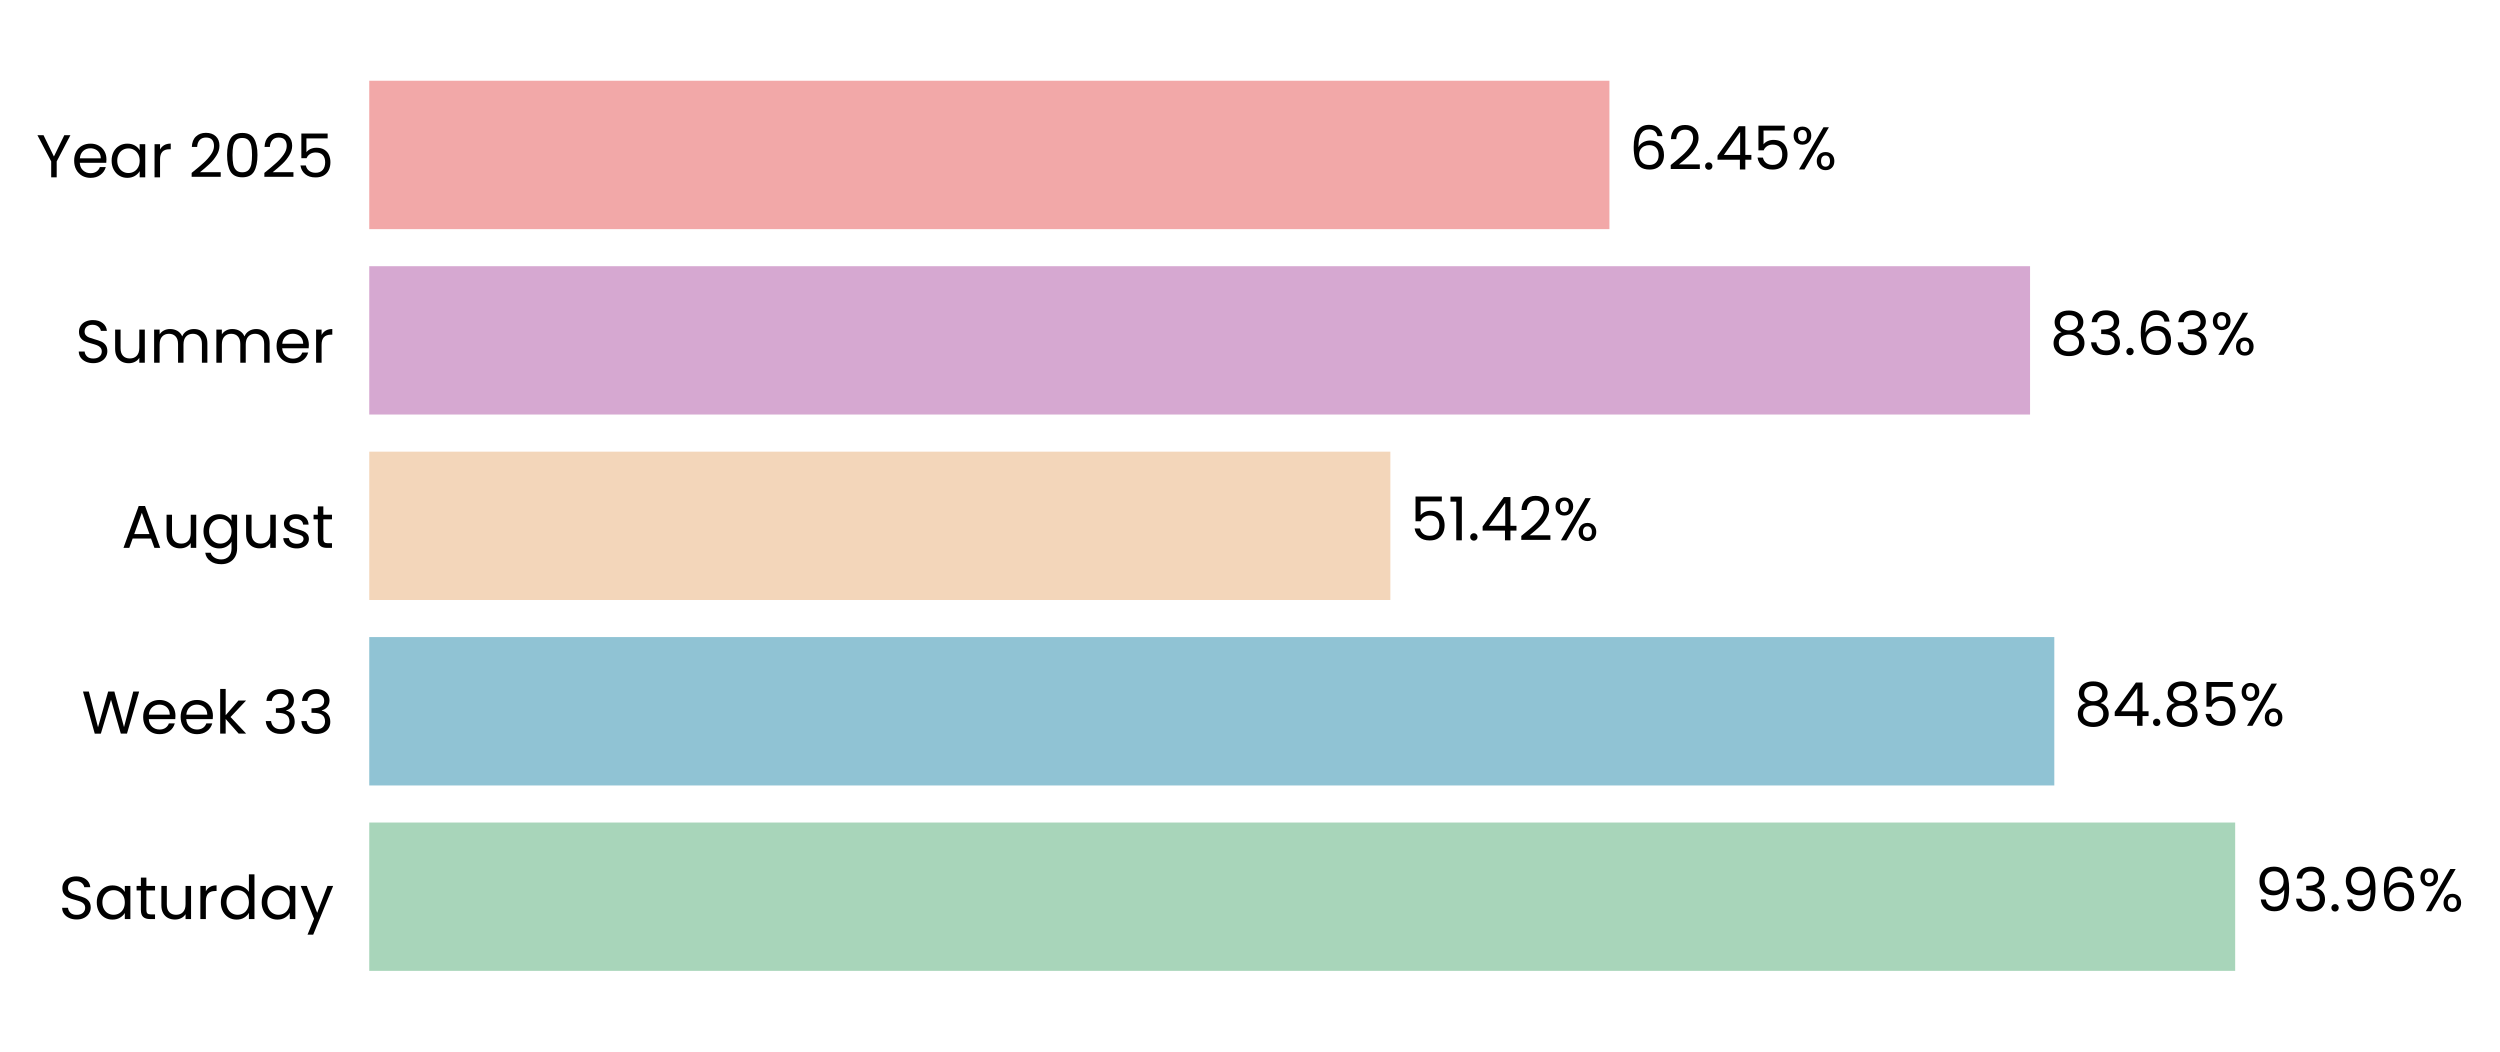
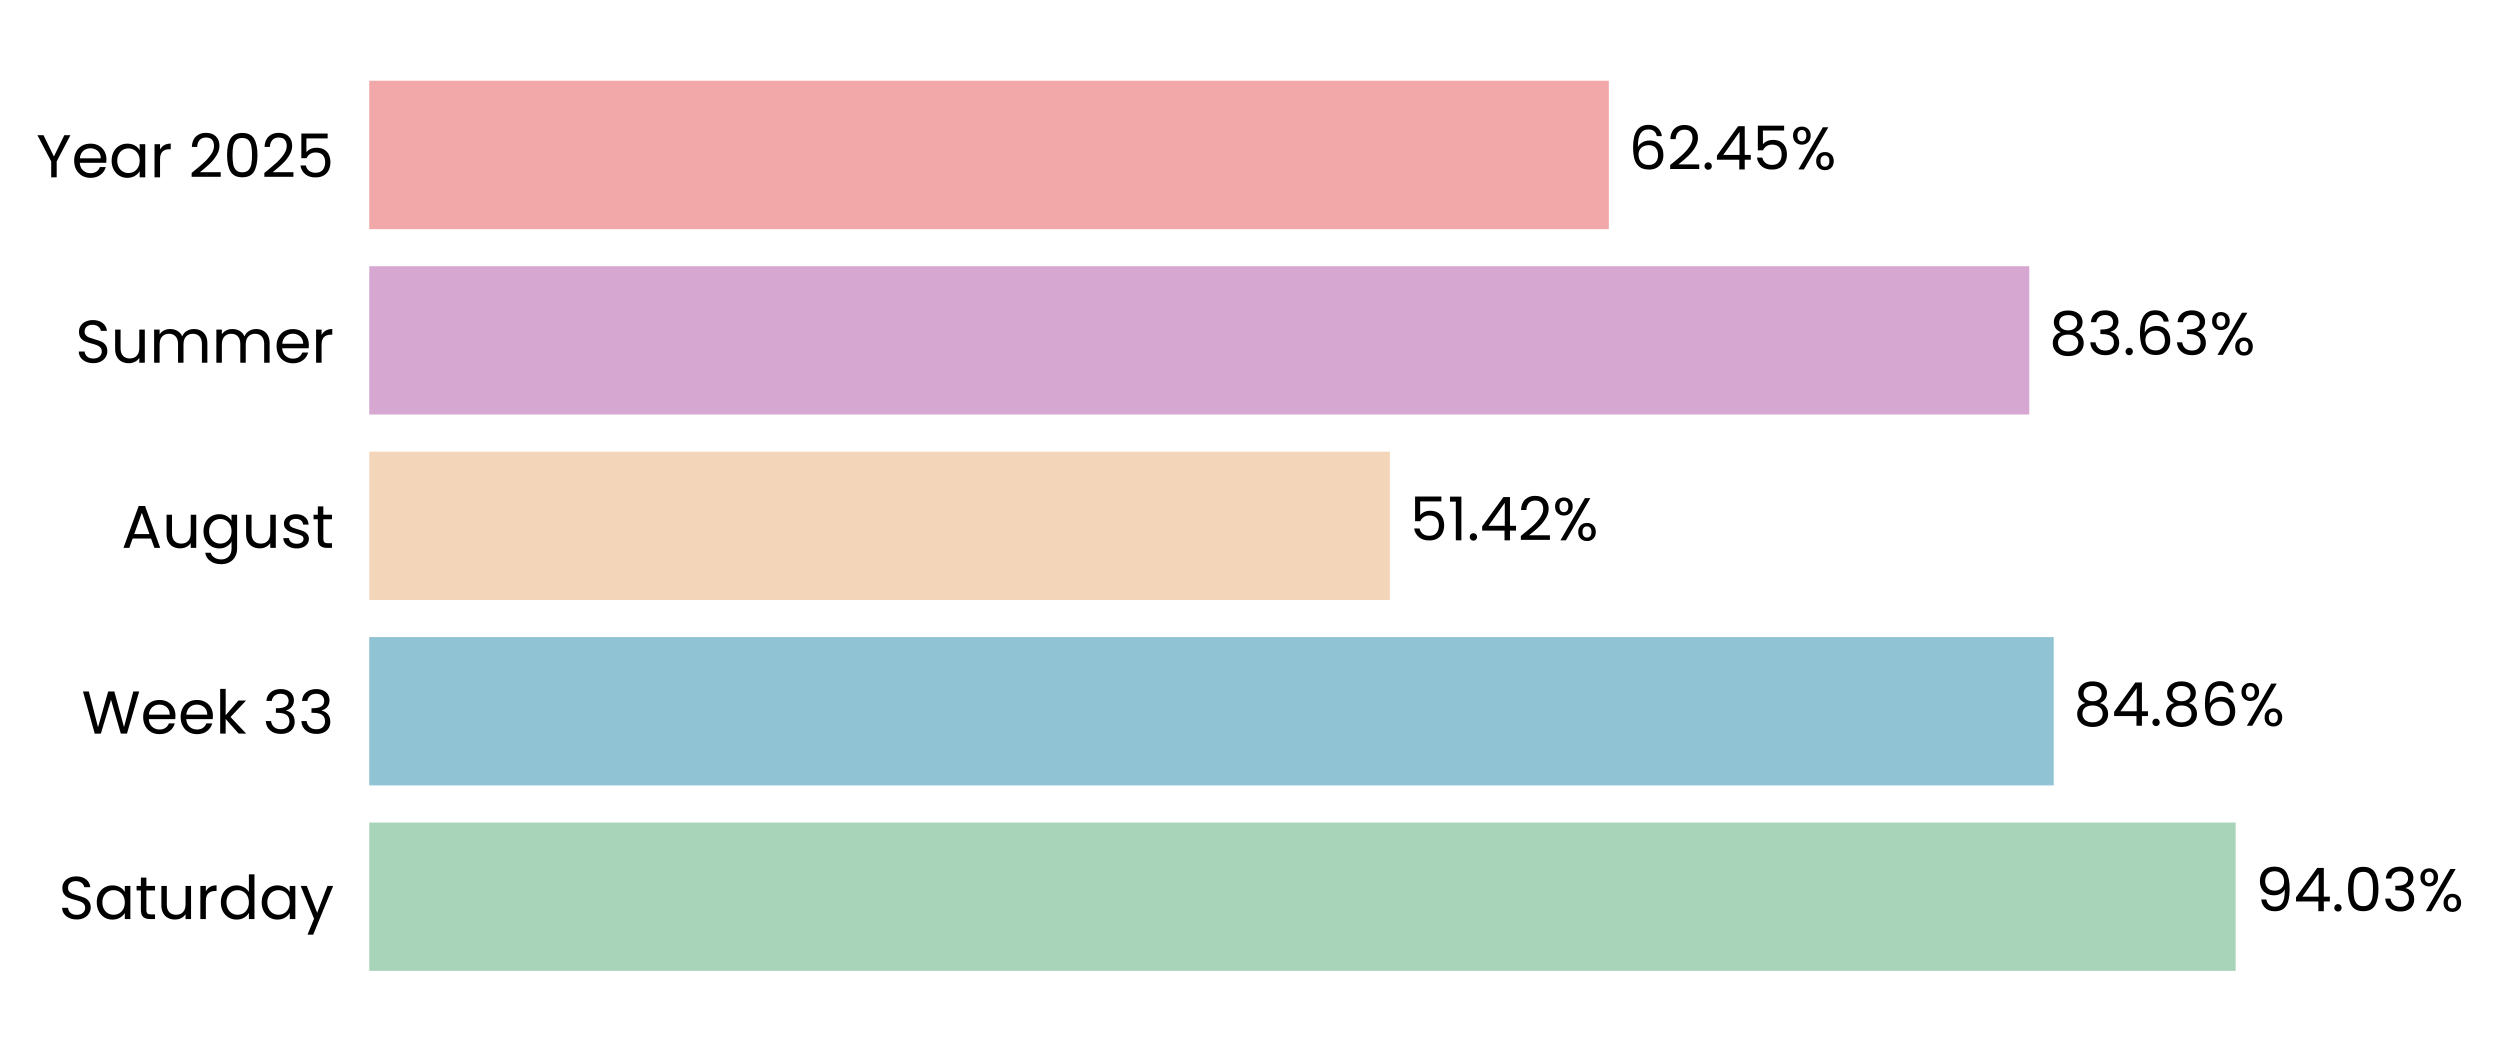
- <svg xmlns="http://www.w3.org/2000/svg" xmlns:xlink="http://www.w3.org/1999/xlink" width="496.363pt" height="208.8pt" viewBox="0 0 496.363 208.8" version="1.1">
+ <svg xmlns="http://www.w3.org/2000/svg" xmlns:xlink="http://www.w3.org/1999/xlink" width="496.369pt" height="208.8pt" viewBox="0 0 496.369 208.8" version="1.1">
  <defs>
    <style type="text/css">*{stroke-linejoin: round; stroke-linecap: butt}</style>
  </defs>
  <g id="figure_1">
    <g id="patch_1">
-       <path d="M 0 208.8  L 496.363 208.8  L 496.363 0  L 0 0  L 0 208.8  z " style="fill: none" />
+       <path d="M 0 208.8  L 496.369 208.8  L 496.369 0  L 0 0  L 0 208.8  z " style="fill: none" />
    </g>
    <g id="axes_1">
      <g id="patch_2">
-         <path d="M 73.311 201.6  L 467.604 201.6  L 467.604 7.2  L 73.311 7.2  L 73.311 201.6  z " style="fill: none" />
+         <path d="M 73.311 201.6  L 467.423 201.6  L 467.423 7.2  L 73.311 7.2  L 73.311 201.6  z " style="fill: none" />
      </g>
      <g id="patch_3">
-         <path d="M 73.311 192.764  L 443.782 192.764  L 443.782 163.309  L 73.311 163.309  z " clip-path="url(#p520107dddc)" style="fill: #a8d5ba" />
+         <path d="M 73.311 192.764  L 443.886 192.764  L 443.886 163.309  L 73.311 163.309  z " clip-path="url(#p4002e77a52)" style="fill: #a8d5ba" />
      </g>
      <g id="patch_4">
-         <path d="M 73.311 155.945  L 407.873 155.945  L 407.873 126.491  L 73.311 126.491  z " clip-path="url(#p520107dddc)" style="fill: #90c3d4" />
+         <path d="M 73.311 155.945  L 407.759 155.945  L 407.759 126.491  L 73.311 126.491  z " clip-path="url(#p4002e77a52)" style="fill: #90c3d4" />
      </g>
      <g id="patch_5">
-         <path d="M 73.311 119.127  L 276.049 119.127  L 276.049 89.673  L 73.311 89.673  z " clip-path="url(#p520107dddc)" style="fill: #f3d6ba" />
+         <path d="M 73.311 119.127  L 275.964 119.127  L 275.964 89.673  L 73.311 89.673  z " clip-path="url(#p4002e77a52)" style="fill: #f3d6ba" />
      </g>
      <g id="patch_6">
-         <path d="M 73.311 82.309  L 403.058 82.309  L 403.058 52.855  L 73.311 52.855  z " clip-path="url(#p520107dddc)" style="fill: #d6a8d1" />
+         <path d="M 73.311 82.309  L 402.91 82.309  L 402.91 52.855  L 73.311 52.855  z " clip-path="url(#p4002e77a52)" style="fill: #d6a8d1" />
      </g>
      <g id="patch_7">
-         <path d="M 73.311 45.491  L 319.544 45.491  L 319.544 16.036  L 73.311 16.036  z " clip-path="url(#p520107dddc)" style="fill: #f2a8a8" />
+         <path d="M 73.311 45.491  L 319.431 45.491  L 319.431 16.036  L 73.311 16.036  z " clip-path="url(#p4002e77a52)" style="fill: #f2a8a8" />
      </g>
      <g id="matplotlib.axis_1">
        <g id="ytick_1">
          <g id="text_1">
            <g transform="translate(11.65312 182.4764) scale(0.12 -0.12)">
              <defs>
                <path id="Poppins-Regular-53" d="M 1907 -45  Q 1466 -45 1117 112  Q 768 269 569 547  Q 371 826 365 1190  L 986 1190  Q 1018 877 1245 662  Q 1472 448 1907 448  Q 2323 448 2563 656  Q 2803 864 2803 1190  Q 2803 1446 2662 1606  Q 2522 1766 2310 1849  Q 2099 1933 1741 2029  Q 1299 2144 1033 2259  Q 768 2374 579 2620  Q 390 2867 390 3283  Q 390 3648 576 3929  Q 762 4211 1098 4364  Q 1434 4518 1869 4518  Q 2496 4518 2896 4204  Q 3296 3891 3347 3373  L 2707 3373  Q 2675 3629 2438 3824  Q 2202 4019 1811 4019  Q 1446 4019 1216 3830  Q 986 3642 986 3302  Q 986 3059 1123 2905  Q 1261 2752 1462 2672  Q 1664 2592 2029 2490  Q 2470 2368 2739 2249  Q 3008 2131 3200 1884  Q 3392 1638 3392 1216  Q 3392 890 3219 602  Q 3046 314 2707 134  Q 2368 -45 1907 -45  z " transform="scale(0.015625)" />
                <path id="Poppins-Regular-61" d="M 275 1766  Q 275 2304 492 2710  Q 710 3117 1091 3341  Q 1472 3565 1939 3565  Q 2400 3565 2739 3366  Q 3078 3168 3245 2867  L 3245 3507  L 3834 3507  L 3834 0  L 3245 0  L 3245 653  Q 3072 346 2729 144  Q 2387 -58 1933 -58  Q 1466 -58 1088 172  Q 710 403 492 819  Q 275 1235 275 1766  z M 3245 1760  Q 3245 2157 3085 2451  Q 2925 2746 2653 2902  Q 2381 3059 2054 3059  Q 1728 3059 1459 2905  Q 1190 2752 1030 2457  Q 870 2163 870 1766  Q 870 1363 1030 1065  Q 1190 768 1459 611  Q 1728 454 2054 454  Q 2381 454 2653 611  Q 2925 768 3085 1065  Q 3245 1363 3245 1760  z " transform="scale(0.015625)" />
                <path id="Poppins-Regular-74" d="M 1203 3027  L 1203 960  Q 1203 704 1312 598  Q 1421 493 1690 493  L 2118 493  L 2118 0  L 1594 0  Q 1107 0 864 224  Q 621 448 621 960  L 621 3027  L 166 3027  L 166 3507  L 621 3507  L 621 4390  L 1203 4390  L 1203 3507  L 2118 3507  L 2118 3027  L 1203 3027  z " transform="scale(0.015625)" />
                <path id="Poppins-Regular-75" d="M 3603 3507  L 3603 0  L 3021 0  L 3021 518  Q 2854 250 2556 99  Q 2259 -51 1901 -51  Q 1491 -51 1164 118  Q 838 288 649 627  Q 461 966 461 1453  L 461 3507  L 1037 3507  L 1037 1530  Q 1037 1011 1299 732  Q 1562 454 2016 454  Q 2483 454 2752 742  Q 3021 1030 3021 1581  L 3021 3507  L 3603 3507  z " transform="scale(0.015625)" />
                <path id="Poppins-Regular-72" d="M 1075 2938  Q 1229 3238 1513 3404  Q 1798 3571 2208 3571  L 2208 2970  L 2054 2970  Q 1075 2970 1075 1907  L 1075 0  L 493 0  L 493 3507  L 1075 3507  L 1075 2938  z " transform="scale(0.015625)" />
                <path id="Poppins-Regular-64" d="M 275 1766  Q 275 2304 492 2710  Q 710 3117 1091 3341  Q 1472 3565 1946 3565  Q 2355 3565 2707 3376  Q 3059 3187 3245 2880  L 3245 4736  L 3834 4736  L 3834 0  L 3245 0  L 3245 659  Q 3072 346 2733 144  Q 2394 -58 1939 -58  Q 1472 -58 1091 172  Q 710 403 492 819  Q 275 1235 275 1766  z M 3245 1760  Q 3245 2157 3085 2451  Q 2925 2746 2653 2902  Q 2381 3059 2054 3059  Q 1728 3059 1459 2905  Q 1190 2752 1030 2457  Q 870 2163 870 1766  Q 870 1363 1030 1065  Q 1190 768 1459 611  Q 1728 454 2054 454  Q 2381 454 2653 611  Q 2925 768 3085 1065  Q 3245 1363 3245 1760  z " transform="scale(0.015625)" />
                <path id="Poppins-Regular-79" d="M 3514 3507  L 1402 -1651  L 800 -1651  L 1491 38  L 77 3507  L 723 3507  L 1824 666  L 2912 3507  L 3514 3507  z " transform="scale(0.015625)" />
              </defs>
              <use xlink:href="#Poppins-Regular-53" />
              <use xlink:href="#Poppins-Regular-61" transform="translate(58.7 0)" />
              <use xlink:href="#Poppins-Regular-74" transform="translate(126.3 0)" />
              <use xlink:href="#Poppins-Regular-75" transform="translate(162.7 0)" />
              <use xlink:href="#Poppins-Regular-72" transform="translate(226.7 0)" />
              <use xlink:href="#Poppins-Regular-64" transform="translate(264 0)" />
              <use xlink:href="#Poppins-Regular-61" transform="translate(331.5999 0)" />
              <use xlink:href="#Poppins-Regular-79" transform="translate(399.1999 0)" />
            </g>
          </g>
        </g>
        <g id="ytick_2">
          <g id="text_2">
            <g transform="translate(16.19813 145.6582) scale(0.12 -0.12)">
              <defs>
                <path id="Poppins-Regular-57" d="M 6099 4461  L 4806 0  L 4154 0  L 3117 3590  L 2042 0  L 1395 -6  L 147 4461  L 768 4461  L 1741 678  L 2816 4461  L 3469 4461  L 4493 691  L 5472 4461  L 6099 4461  z " transform="scale(0.015625)" />
                <path id="Poppins-Regular-65" d="M 3693 1888  Q 3693 1722 3674 1536  L 870 1536  Q 902 1018 1225 726  Q 1549 435 2010 435  Q 2387 435 2640 611  Q 2893 787 2995 1082  L 3622 1082  Q 3482 576 3059 259  Q 2637 -58 2010 -58  Q 1510 -58 1116 166  Q 723 390 499 803  Q 275 1216 275 1760  Q 275 2304 492 2713  Q 710 3123 1104 3344  Q 1498 3565 2010 3565  Q 2509 3565 2893 3347  Q 3277 3130 3485 2749  Q 3693 2368 3693 1888  z M 3091 2010  Q 3091 2342 2944 2582  Q 2797 2822 2544 2947  Q 2291 3072 1984 3072  Q 1542 3072 1232 2790  Q 922 2509 877 2010  L 3091 2010  z " transform="scale(0.015625)" />
                <path id="Poppins-Regular-6b" d="M 2451 0  L 1075 1549  L 1075 0  L 493 0  L 493 4736  L 1075 4736  L 1075 1952  L 2426 3507  L 3238 3507  L 1587 1760  L 3245 0  L 2451 0  z " transform="scale(0.015625)" />
                <path id="Poppins-Regular-20" transform="scale(0.015625)" />
                <path id="Poppins-Regular-33" d="M 384 3462  Q 429 4051 838 4384  Q 1248 4717 1901 4717  Q 2336 4717 2653 4560  Q 2970 4403 3133 4134  Q 3296 3866 3296 3526  Q 3296 3130 3069 2842  Q 2842 2554 2477 2470  L 2477 2438  Q 2893 2336 3136 2035  Q 3379 1734 3379 1248  Q 3379 883 3212 592  Q 3046 301 2713 134  Q 2381 -32 1914 -32  Q 1235 -32 800 323  Q 365 678 314 1331  L 877 1331  Q 922 947 1190 704  Q 1459 461 1907 461  Q 2355 461 2588 694  Q 2822 928 2822 1299  Q 2822 1779 2502 1990  Q 2182 2202 1536 2202  L 1389 2202  L 1389 2688  L 1542 2688  Q 2131 2694 2432 2883  Q 2733 3072 2733 3469  Q 2733 3808 2512 4013  Q 2291 4218 1882 4218  Q 1485 4218 1241 4013  Q 998 3808 954 3462  L 384 3462  z " transform="scale(0.015625)" />
              </defs>
              <use xlink:href="#Poppins-Regular-57" />
              <use xlink:href="#Poppins-Regular-65" transform="translate(97.59999 0)" />
              <use xlink:href="#Poppins-Regular-65" transform="translate(159.6 0)" />
              <use xlink:href="#Poppins-Regular-6b" transform="translate(221.6 0)" />
              <use xlink:href="#Poppins-Regular-20" transform="translate(273.0999 0)" />
              <use xlink:href="#Poppins-Regular-33" transform="translate(299.7999 0)" />
              <use xlink:href="#Poppins-Regular-33" transform="translate(358.6999 0)" />
            </g>
          </g>
        </g>
        <g id="ytick_3">
          <g id="text_3">
            <g transform="translate(24.11812 108.78) scale(0.12 -0.12)">
              <defs>
                <path id="Poppins-Regular-41" d="M 3130 992  L 1184 992  L 826 0  L 211 0  L 1824 4435  L 2496 4435  L 4102 0  L 3488 0  L 3130 992  z M 2963 1466  L 2157 3718  L 1350 1466  L 2963 1466  z " transform="scale(0.015625)" />
                <path id="Poppins-Regular-67" d="M 1939 3565  Q 2394 3565 2736 3366  Q 3078 3168 3245 2867  L 3245 3507  L 3834 3507  L 3834 -77  Q 3834 -557 3629 -931  Q 3424 -1306 3043 -1517  Q 2662 -1728 2157 -1728  Q 1466 -1728 1005 -1401  Q 544 -1075 461 -512  L 1037 -512  Q 1133 -832 1433 -1027  Q 1734 -1222 2157 -1222  Q 2637 -1222 2941 -921  Q 3245 -621 3245 -77  L 3245 659  Q 3072 352 2733 147  Q 2394 -58 1939 -58  Q 1472 -58 1091 172  Q 710 403 492 819  Q 275 1235 275 1766  Q 275 2304 492 2710  Q 710 3117 1091 3341  Q 1472 3565 1939 3565  z M 3245 1760  Q 3245 2157 3085 2451  Q 2925 2746 2653 2902  Q 2381 3059 2054 3059  Q 1728 3059 1459 2905  Q 1190 2752 1030 2457  Q 870 2163 870 1766  Q 870 1363 1030 1065  Q 1190 768 1459 611  Q 1728 454 2054 454  Q 2381 454 2653 611  Q 2925 768 3085 1065  Q 3245 1363 3245 1760  z " transform="scale(0.015625)" />
                <path id="Poppins-Regular-73" d="M 1734 -58  Q 1331 -58 1011 80  Q 691 218 505 464  Q 320 710 301 1030  L 902 1030  Q 928 768 1149 601  Q 1370 435 1728 435  Q 2061 435 2253 582  Q 2445 730 2445 954  Q 2445 1184 2240 1296  Q 2035 1408 1606 1517  Q 1216 1619 969 1724  Q 723 1830 547 2038  Q 371 2246 371 2586  Q 371 2854 531 3078  Q 691 3302 985 3433  Q 1280 3565 1658 3565  Q 2240 3565 2598 3270  Q 2957 2976 2982 2464  L 2400 2464  Q 2381 2739 2179 2905  Q 1978 3072 1638 3072  Q 1325 3072 1139 2937  Q 954 2803 954 2586  Q 954 2413 1066 2301  Q 1178 2189 1347 2121  Q 1517 2054 1818 1971  Q 2195 1869 2432 1769  Q 2669 1670 2838 1472  Q 3008 1274 3014 954  Q 3014 666 2854 435  Q 2694 205 2403 73  Q 2112 -58 1734 -58  z " transform="scale(0.015625)" />
              </defs>
              <use xlink:href="#Poppins-Regular-41" />
              <use xlink:href="#Poppins-Regular-75" transform="translate(67.39999 0)" />
              <use xlink:href="#Poppins-Regular-67" transform="translate(131.4 0)" />
              <use xlink:href="#Poppins-Regular-75" transform="translate(199 0)" />
              <use xlink:href="#Poppins-Regular-73" transform="translate(263 0)" />
              <use xlink:href="#Poppins-Regular-74" transform="translate(315.2 0)" />
            </g>
          </g>
        </g>
        <g id="ytick_4">
          <g id="text_4">
            <g transform="translate(14.95125 72.02182) scale(0.12 -0.12)">
              <defs>
                <path id="Poppins-Regular-6d" d="M 4710 3571  Q 5120 3571 5440 3401  Q 5760 3232 5945 2893  Q 6131 2554 6131 2067  L 6131 0  L 5555 0  L 5555 1984  Q 5555 2509 5296 2787  Q 5037 3066 4595 3066  Q 4141 3066 3872 2774  Q 3603 2483 3603 1933  L 3603 0  L 3027 0  L 3027 1984  Q 3027 2509 2768 2787  Q 2509 3066 2067 3066  Q 1613 3066 1344 2774  Q 1075 2483 1075 1933  L 1075 0  L 493 0  L 493 3507  L 1075 3507  L 1075 3002  Q 1248 3277 1539 3424  Q 1830 3571 2182 3571  Q 2624 3571 2963 3372  Q 3302 3174 3469 2790  Q 3616 3162 3955 3366  Q 4294 3571 4710 3571  z " transform="scale(0.015625)" />
              </defs>
              <use xlink:href="#Poppins-Regular-53" />
              <use xlink:href="#Poppins-Regular-75" transform="translate(58.7 0)" />
              <use xlink:href="#Poppins-Regular-6d" transform="translate(122.7 0)" />
              <use xlink:href="#Poppins-Regular-6d" transform="translate(225.7 0)" />
              <use xlink:href="#Poppins-Regular-65" transform="translate(328.7 0)" />
              <use xlink:href="#Poppins-Regular-72" transform="translate(390.6999 0)" />
            </g>
          </g>
        </g>
        <g id="ytick_5">
          <g id="text_5">
            <g transform="translate(7.2 35.20364) scale(0.12 -0.12)">
              <defs>
                <path id="Poppins-Regular-59" d="M 3616 4461  L 2163 1683  L 2163 0  L 1581 0  L 1581 1683  L 122 4461  L 768 4461  L 1869 2202  L 2970 4461  L 3616 4461  z " transform="scale(0.015625)" />
                <path id="Poppins-Regular-32" d="M 326 467  Q 1139 1120 1600 1539  Q 2061 1958 2377 2416  Q 2694 2874 2694 3315  Q 2694 3731 2492 3971  Q 2291 4211 1843 4211  Q 1408 4211 1168 3939  Q 928 3667 909 3213  L 346 3213  Q 371 3930 780 4320  Q 1190 4710 1837 4710  Q 2496 4710 2883 4345  Q 3270 3981 3270 3341  Q 3270 2810 2953 2307  Q 2637 1805 2233 1424  Q 1830 1043 1203 538  L 3405 538  L 3405 51  L 326 51  L 326 467  z " transform="scale(0.015625)" />
                <path id="Poppins-Regular-30" d="M 397 2362  Q 397 3462 755 4080  Q 1114 4698 2010 4698  Q 2899 4698 3257 4080  Q 3616 3462 3616 2362  Q 3616 1242 3257 621  Q 2899 0 2010 0  Q 1114 0 755 621  Q 397 1242 397 2362  z M 3040 2362  Q 3040 2918 2966 3305  Q 2893 3693 2665 3929  Q 2438 4166 2010 4166  Q 1574 4166 1347 3929  Q 1120 3693 1046 3305  Q 973 2918 973 2362  Q 973 1786 1046 1395  Q 1120 1005 1347 768  Q 1574 531 2010 531  Q 2438 531 2665 768  Q 2893 1005 2966 1395  Q 3040 1786 3040 2362  z " transform="scale(0.015625)" />
                <path id="Poppins-Regular-35" d="M 3347 4122  L 1101 4122  L 1101 2662  Q 1248 2867 1536 2998  Q 1824 3130 2157 3130  Q 2688 3130 3021 2909  Q 3354 2688 3498 2339  Q 3642 1990 3642 1600  Q 3642 1139 3469 774  Q 3296 410 2941 198  Q 2586 -13 2061 -13  Q 1389 -13 973 332  Q 557 678 467 1254  L 1037 1254  Q 1120 890 1389 685  Q 1658 480 2067 480  Q 2573 480 2829 784  Q 3085 1088 3085 1587  Q 3085 2086 2829 2358  Q 2573 2630 2074 2630  Q 1734 2630 1481 2467  Q 1229 2304 1114 2022  L 563 2022  L 563 4634  L 3347 4634  L 3347 4122  z " transform="scale(0.015625)" />
              </defs>
              <use xlink:href="#Poppins-Regular-59" />
              <use xlink:href="#Poppins-Regular-65" transform="translate(58.39999 0)" />
              <use xlink:href="#Poppins-Regular-61" transform="translate(120.4 0)" />
              <use xlink:href="#Poppins-Regular-72" transform="translate(188 0)" />
              <use xlink:href="#Poppins-Regular-20" transform="translate(225.3 0)" />
              <use xlink:href="#Poppins-Regular-32" transform="translate(252 0)" />
              <use xlink:href="#Poppins-Regular-30" transform="translate(309.4999 0)" />
              <use xlink:href="#Poppins-Regular-32" transform="translate(372.2999 0)" />
              <use xlink:href="#Poppins-Regular-35" transform="translate(429.7999 0)" />
            </g>
          </g>
        </g>
      </g>
      <g id="text_6">
-         <g transform="translate(447.7251 180.9164) scale(0.12 -0.12)">
+         <g transform="translate(447.8266 180.9164) scale(0.12 -0.12)">
          <defs>
            <path id="Poppins-Regular-39" d="M 1146 1242  Q 1210 877 1443 678  Q 1677 480 2074 480  Q 2605 480 2857 896  Q 3110 1312 3098 2298  Q 2963 2010 2649 1846  Q 2336 1683 1952 1683  Q 1523 1683 1187 1859  Q 851 2035 659 2374  Q 467 2714 467 3194  Q 467 3878 864 4297  Q 1261 4717 1990 4717  Q 2886 4717 3248 4134  Q 3610 3552 3610 2400  Q 3610 1594 3466 1069  Q 3322 544 2979 269  Q 2637 -6 2042 -6  Q 1389 -6 1024 346  Q 659 698 608 1242  L 1146 1242  z M 2048 2176  Q 2477 2176 2752 2441  Q 3027 2707 3027 3162  Q 3027 3642 2758 3936  Q 2490 4230 2003 4230  Q 1555 4230 1289 3948  Q 1024 3667 1024 3206  Q 1024 2739 1286 2457  Q 1549 2176 2048 2176  z " transform="scale(0.015625)" />
+             <path id="Poppins-Regular-34" d="M 256 1030  L 256 1472  L 2502 4582  L 3200 4582  L 3200 1536  L 3840 1536  L 3840 1030  L 3200 1030  L 3200 0  L 2624 0  L 2624 1030  L 256 1030  z M 2650 3974  L 928 1536  L 2650 1536  L 2650 3974  z " transform="scale(0.015625)" />
            <path id="Poppins-Regular-2e" d="M 678 -38  Q 512 -38 397 77  Q 282 192 282 358  Q 282 525 397 640  Q 512 755 678 755  Q 838 755 950 640  Q 1062 525 1062 358  Q 1062 192 950 77  Q 838 -38 678 -38  z " transform="scale(0.015625)" />
-             <path id="Poppins-Regular-36" d="M 2976 3526  Q 2835 4237 2099 4237  Q 1530 4237 1248 3798  Q 966 3360 973 2355  Q 1120 2688 1462 2877  Q 1805 3066 2227 3066  Q 2886 3066 3280 2656  Q 3674 2246 3674 1523  Q 3674 1088 3504 742  Q 3334 397 2992 192  Q 2650 -13 2163 -13  Q 1504 -13 1133 281  Q 762 576 614 1094  Q 467 1613 467 2374  Q 467 4723 2106 4723  Q 2733 4723 3091 4384  Q 3450 4045 3514 3526  L 2976 3526  z M 2106 2573  Q 1830 2573 1587 2461  Q 1344 2349 1193 2121  Q 1043 1894 1043 1568  Q 1043 1082 1324 778  Q 1606 474 2131 474  Q 2579 474 2844 752  Q 3110 1030 3110 1504  Q 3110 2003 2854 2288  Q 2598 2573 2106 2573  z " transform="scale(0.015625)" />
            <path id="Poppins-Regular-25" d="M 269 3584  Q 269 4019 531 4278  Q 794 4538 1203 4538  Q 1613 4538 1875 4278  Q 2138 4019 2138 3584  Q 2138 3142 1875 2883  Q 1613 2624 1203 2624  Q 794 2624 531 2883  Q 269 3142 269 3584  z M 4006 4467  L 1414 0  L 838 0  L 3430 4467  L 4006 4467  z M 1203 4179  Q 986 4179 861 4028  Q 736 3878 736 3584  Q 736 3290 861 3136  Q 986 2982 1203 2982  Q 1421 2982 1549 3139  Q 1677 3296 1677 3584  Q 1677 3878 1549 4028  Q 1421 4179 1203 4179  z M 2720 883  Q 2720 1325 2982 1584  Q 3245 1843 3654 1843  Q 4064 1843 4323 1584  Q 4582 1325 4582 883  Q 4582 448 4323 185  Q 4064 -77 3654 -77  Q 3245 -77 2982 182  Q 2720 442 2720 883  z M 3648 1478  Q 3430 1478 3302 1328  Q 3174 1178 3174 883  Q 3174 595 3302 444  Q 3430 294 3648 294  Q 3866 294 3994 444  Q 4122 595 4122 883  Q 4122 1178 3994 1328  Q 3866 1478 3648 1478  z " transform="scale(0.015625)" />
          </defs>
          <use xlink:href="#Poppins-Regular-39" />
-           <use xlink:href="#Poppins-Regular-33" transform="translate(62.99999 0)" />
-           <use xlink:href="#Poppins-Regular-2e" transform="translate(121.9 0)" />
-           <use xlink:href="#Poppins-Regular-39" transform="translate(142.9 0)" />
-           <use xlink:href="#Poppins-Regular-36" transform="translate(205.8999 0)" />
-           <use xlink:href="#Poppins-Regular-25" transform="translate(269.3999 0)" />
+           <use xlink:href="#Poppins-Regular-34" transform="translate(62.99999 0)" />
+           <use xlink:href="#Poppins-Regular-2e" transform="translate(125.9 0)" />
+           <use xlink:href="#Poppins-Regular-30" transform="translate(146.9 0)" />
+           <use xlink:href="#Poppins-Regular-33" transform="translate(209.7 0)" />
+           <use xlink:href="#Poppins-Regular-25" transform="translate(268.5999 0)" />
        </g>
      </g>
      <g id="text_7">
-         <g transform="translate(411.8163 144.0982) scale(0.12 -0.12)">
+         <g transform="translate(411.6998 144.0982) scale(0.12 -0.12)">
          <defs>
            <path id="Poppins-Regular-38" d="M 1242 2406  Q 883 2547 691 2816  Q 499 3085 499 3469  Q 499 3814 672 4092  Q 845 4371 1187 4534  Q 1530 4698 2016 4698  Q 2502 4698 2844 4534  Q 3187 4371 3363 4092  Q 3539 3814 3539 3469  Q 3539 3098 3340 2819  Q 3142 2541 2797 2406  Q 3194 2285 3427 1981  Q 3661 1677 3661 1248  Q 3661 832 3456 521  Q 3251 211 2876 41  Q 2502 -128 2016 -128  Q 1530 -128 1162 41  Q 794 211 589 521  Q 384 832 384 1248  Q 384 1677 614 1984  Q 845 2291 1242 2406  z M 2976 3398  Q 2976 3789 2720 4000  Q 2464 4211 2016 4211  Q 1574 4211 1318 4000  Q 1062 3789 1062 3392  Q 1062 3034 1328 2816  Q 1594 2598 2016 2598  Q 2445 2598 2710 2819  Q 2976 3040 2976 3398  z M 2016 2150  Q 1542 2150 1241 1929  Q 941 1709 941 1267  Q 941 858 1232 608  Q 1523 358 2016 358  Q 2509 358 2797 608  Q 3085 858 3085 1267  Q 3085 1696 2790 1923  Q 2496 2150 2016 2150  z " transform="scale(0.015625)" />
-             <path id="Poppins-Regular-34" d="M 256 1030  L 256 1472  L 2502 4582  L 3200 4582  L 3200 1536  L 3840 1536  L 3840 1030  L 3200 1030  L 3200 0  L 2624 0  L 2624 1030  L 256 1030  z M 2650 3974  L 928 1536  L 2650 1536  L 2650 3974  z " transform="scale(0.015625)" />
+             <path id="Poppins-Regular-36" d="M 2976 3526  Q 2835 4237 2099 4237  Q 1530 4237 1248 3798  Q 966 3360 973 2355  Q 1120 2688 1462 2877  Q 1805 3066 2227 3066  Q 2886 3066 3280 2656  Q 3674 2246 3674 1523  Q 3674 1088 3504 742  Q 3334 397 2992 192  Q 2650 -13 2163 -13  Q 1504 -13 1133 281  Q 762 576 614 1094  Q 467 1613 467 2374  Q 467 4723 2106 4723  Q 2733 4723 3091 4384  Q 3450 4045 3514 3526  L 2976 3526  z M 2106 2573  Q 1830 2573 1587 2461  Q 1344 2349 1193 2121  Q 1043 1894 1043 1568  Q 1043 1082 1324 778  Q 1606 474 2131 474  Q 2579 474 2844 752  Q 3110 1030 3110 1504  Q 3110 2003 2854 2288  Q 2598 2573 2106 2573  z " transform="scale(0.015625)" />
          </defs>
          <use xlink:href="#Poppins-Regular-38" />
          <use xlink:href="#Poppins-Regular-34" transform="translate(63.09999 0)" />
          <use xlink:href="#Poppins-Regular-2e" transform="translate(126 0)" />
          <use xlink:href="#Poppins-Regular-38" transform="translate(147 0)" />
-           <use xlink:href="#Poppins-Regular-35" transform="translate(210.1 0)" />
-           <use xlink:href="#Poppins-Regular-25" transform="translate(272.8999 0)" />
+           <use xlink:href="#Poppins-Regular-36" transform="translate(210.1 0)" />
+           <use xlink:href="#Poppins-Regular-25" transform="translate(273.5999 0)" />
        </g>
      </g>
      <g id="text_8">
-         <g transform="translate(279.9917 107.28) scale(0.12 -0.12)">
+         <g transform="translate(279.9055 107.28) scale(0.12 -0.12)">
          <defs>
            <path id="Poppins-Regular-31" d="M 243 4096  L 243 4627  L 1446 4627  L 1446 0  L 858 0  L 858 4096  L 243 4096  z " transform="scale(0.015625)" />
          </defs>
          <use xlink:href="#Poppins-Regular-35" />
          <use xlink:href="#Poppins-Regular-31" transform="translate(62.79999 0)" />
          <use xlink:href="#Poppins-Regular-2e" transform="translate(94.79997 0)" />
          <use xlink:href="#Poppins-Regular-34" transform="translate(115.8 0)" />
          <use xlink:href="#Poppins-Regular-32" transform="translate(178.7 0)" />
          <use xlink:href="#Poppins-Regular-25" transform="translate(236.1999 0)" />
        </g>
      </g>
      <g id="text_9">
-         <g transform="translate(407.0011 70.46182) scale(0.12 -0.12)">
+         <g transform="translate(406.8507 70.46182) scale(0.12 -0.12)">
          <use xlink:href="#Poppins-Regular-38" />
          <use xlink:href="#Poppins-Regular-33" transform="translate(63.09999 0)" />
          <use xlink:href="#Poppins-Regular-2e" transform="translate(122 0)" />
          <use xlink:href="#Poppins-Regular-36" transform="translate(143 0)" />
          <use xlink:href="#Poppins-Regular-33" transform="translate(206.5 0)" />
          <use xlink:href="#Poppins-Regular-25" transform="translate(265.3999 0)" />
        </g>
      </g>
      <g id="text_10">
-         <g transform="translate(323.4868 33.64364) scale(0.12 -0.12)">
+         <g transform="translate(323.3726 33.64364) scale(0.12 -0.12)">
          <use xlink:href="#Poppins-Regular-36" />
          <use xlink:href="#Poppins-Regular-32" transform="translate(63.49999 0)" />
          <use xlink:href="#Poppins-Regular-2e" transform="translate(121 0)" />
          <use xlink:href="#Poppins-Regular-34" transform="translate(142 0)" />
          <use xlink:href="#Poppins-Regular-35" transform="translate(204.8999 0)" />
          <use xlink:href="#Poppins-Regular-25" transform="translate(267.6999 0)" />
        </g>
      </g>
    </g>
  </g>
  <defs>
-     <clipPath id="p520107dddc">
-       <rect x="73.311" y="7.2" width="394.293" height="194.4" />
+     <clipPath id="p4002e77a52">
+       <rect x="73.311" y="7.2" width="394.111" height="194.4" />
    </clipPath>
  </defs>
</svg>
